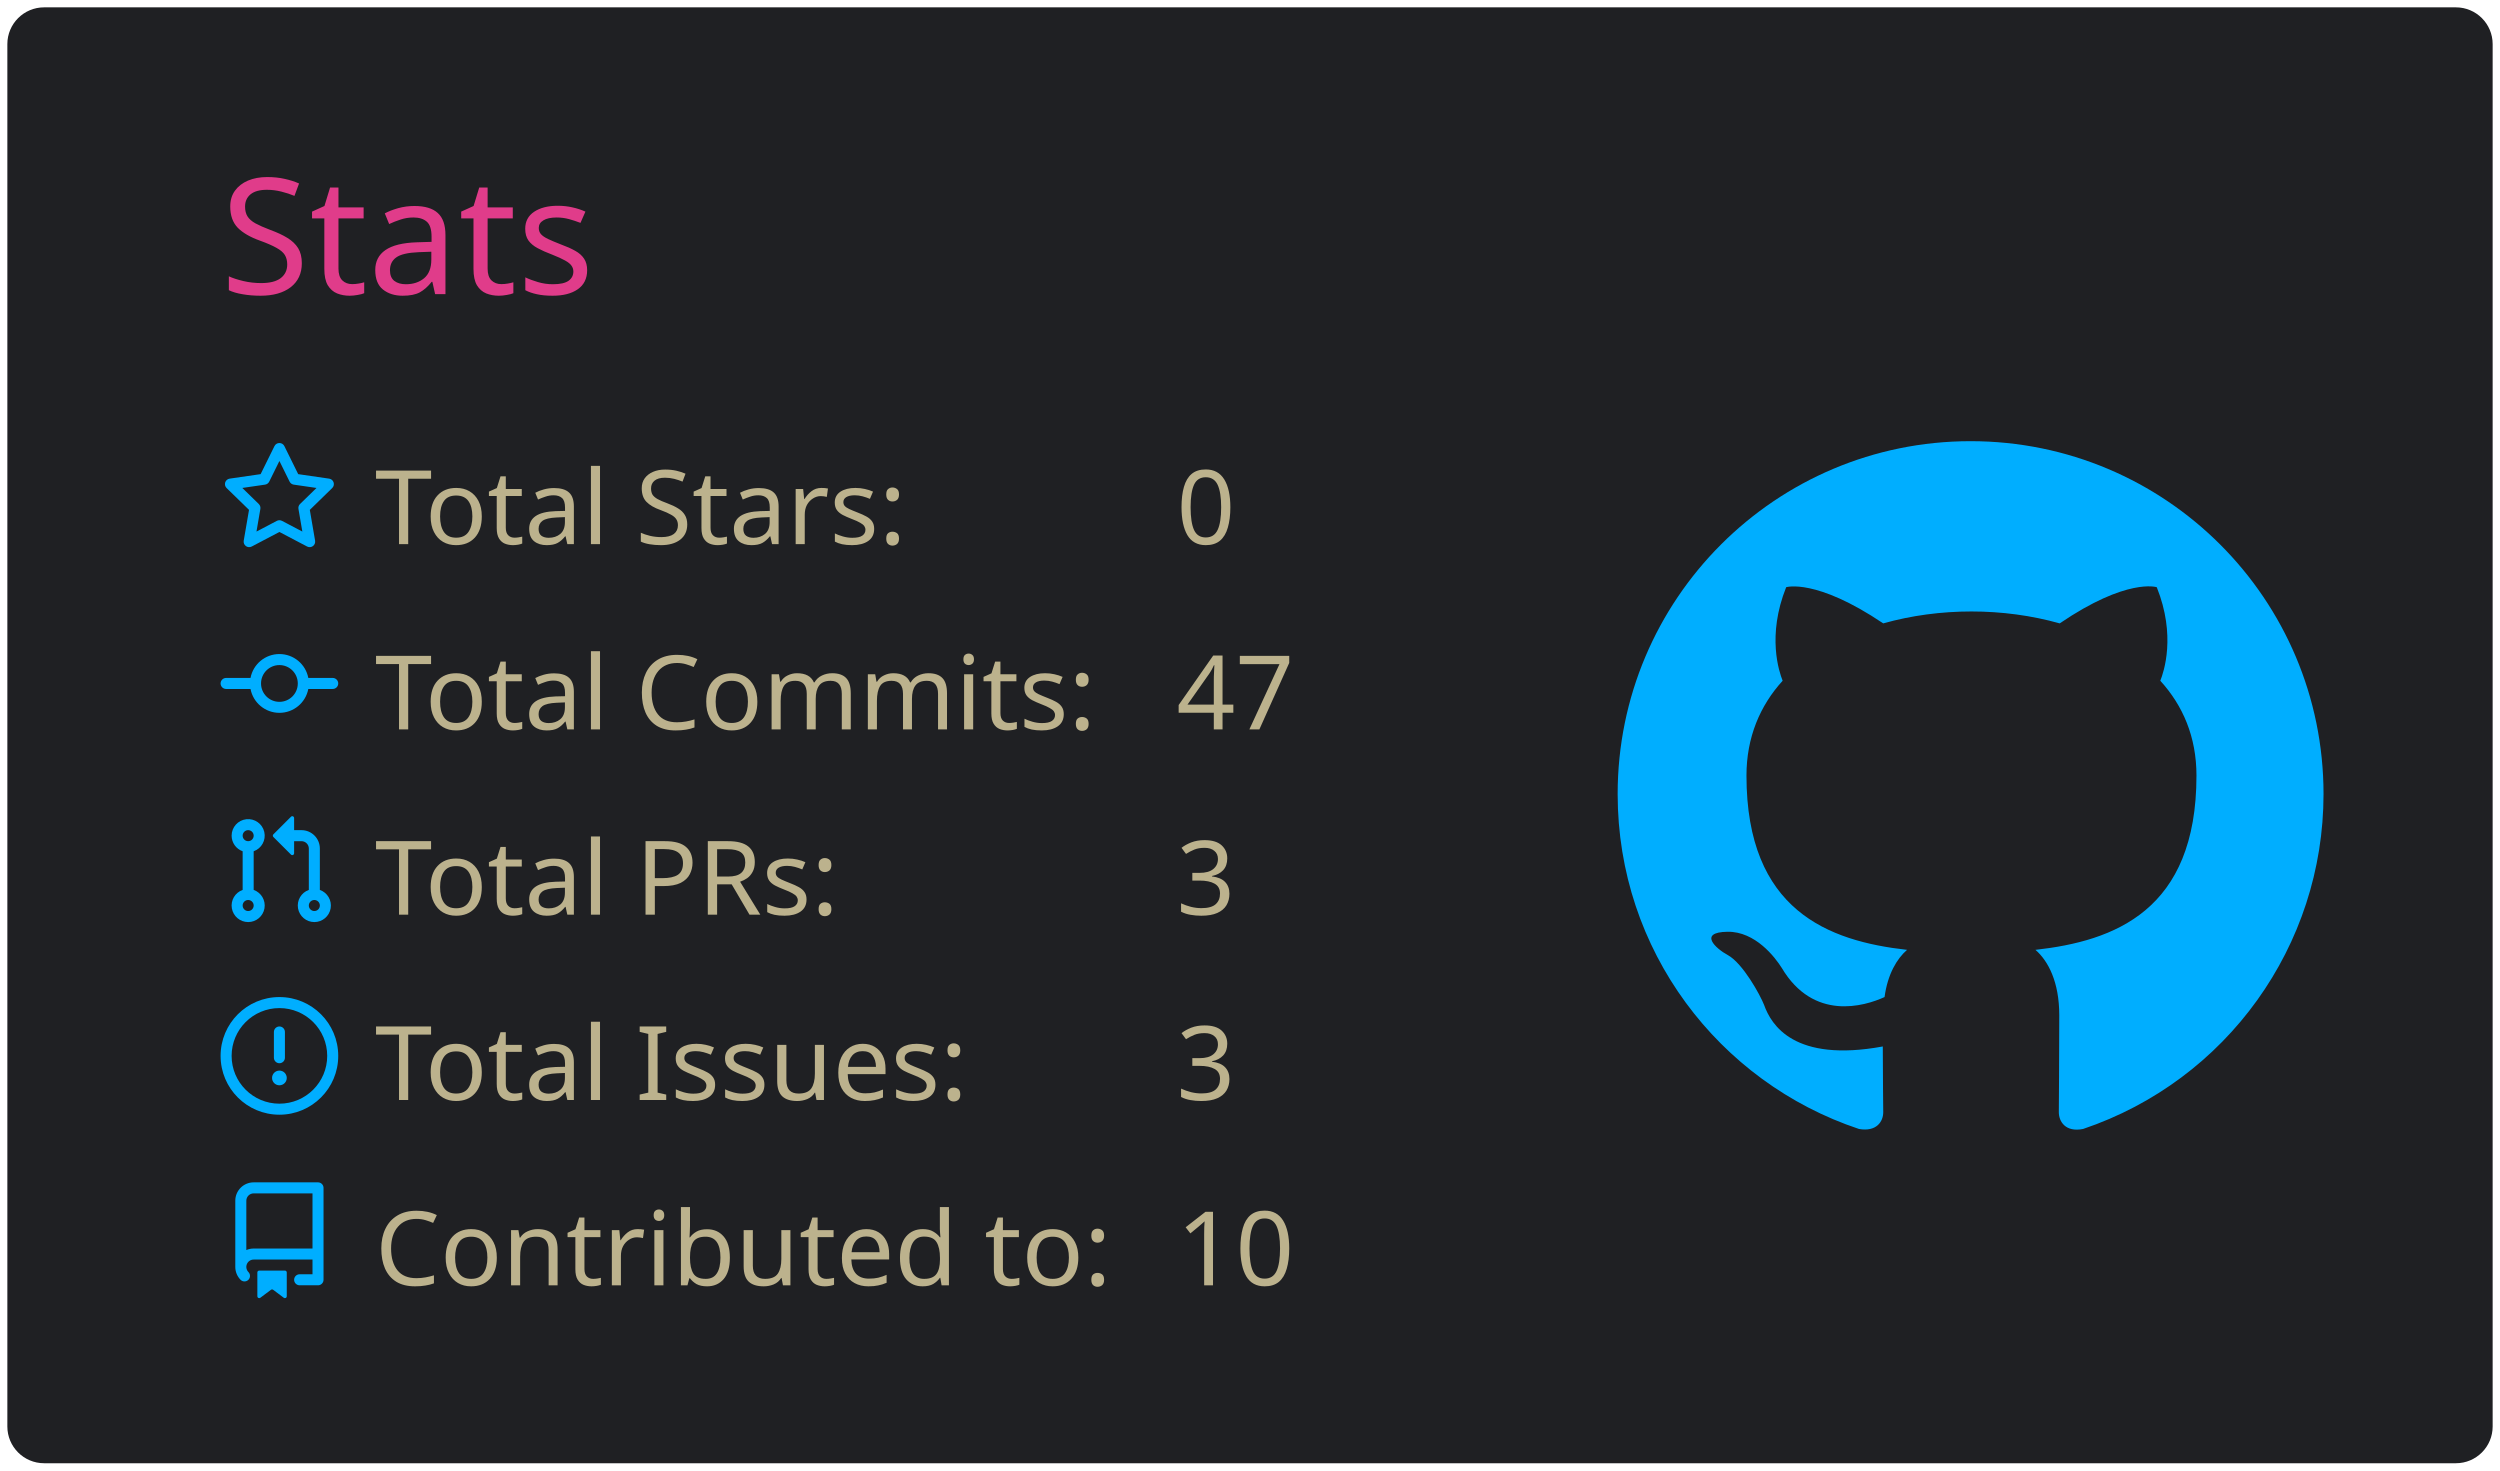
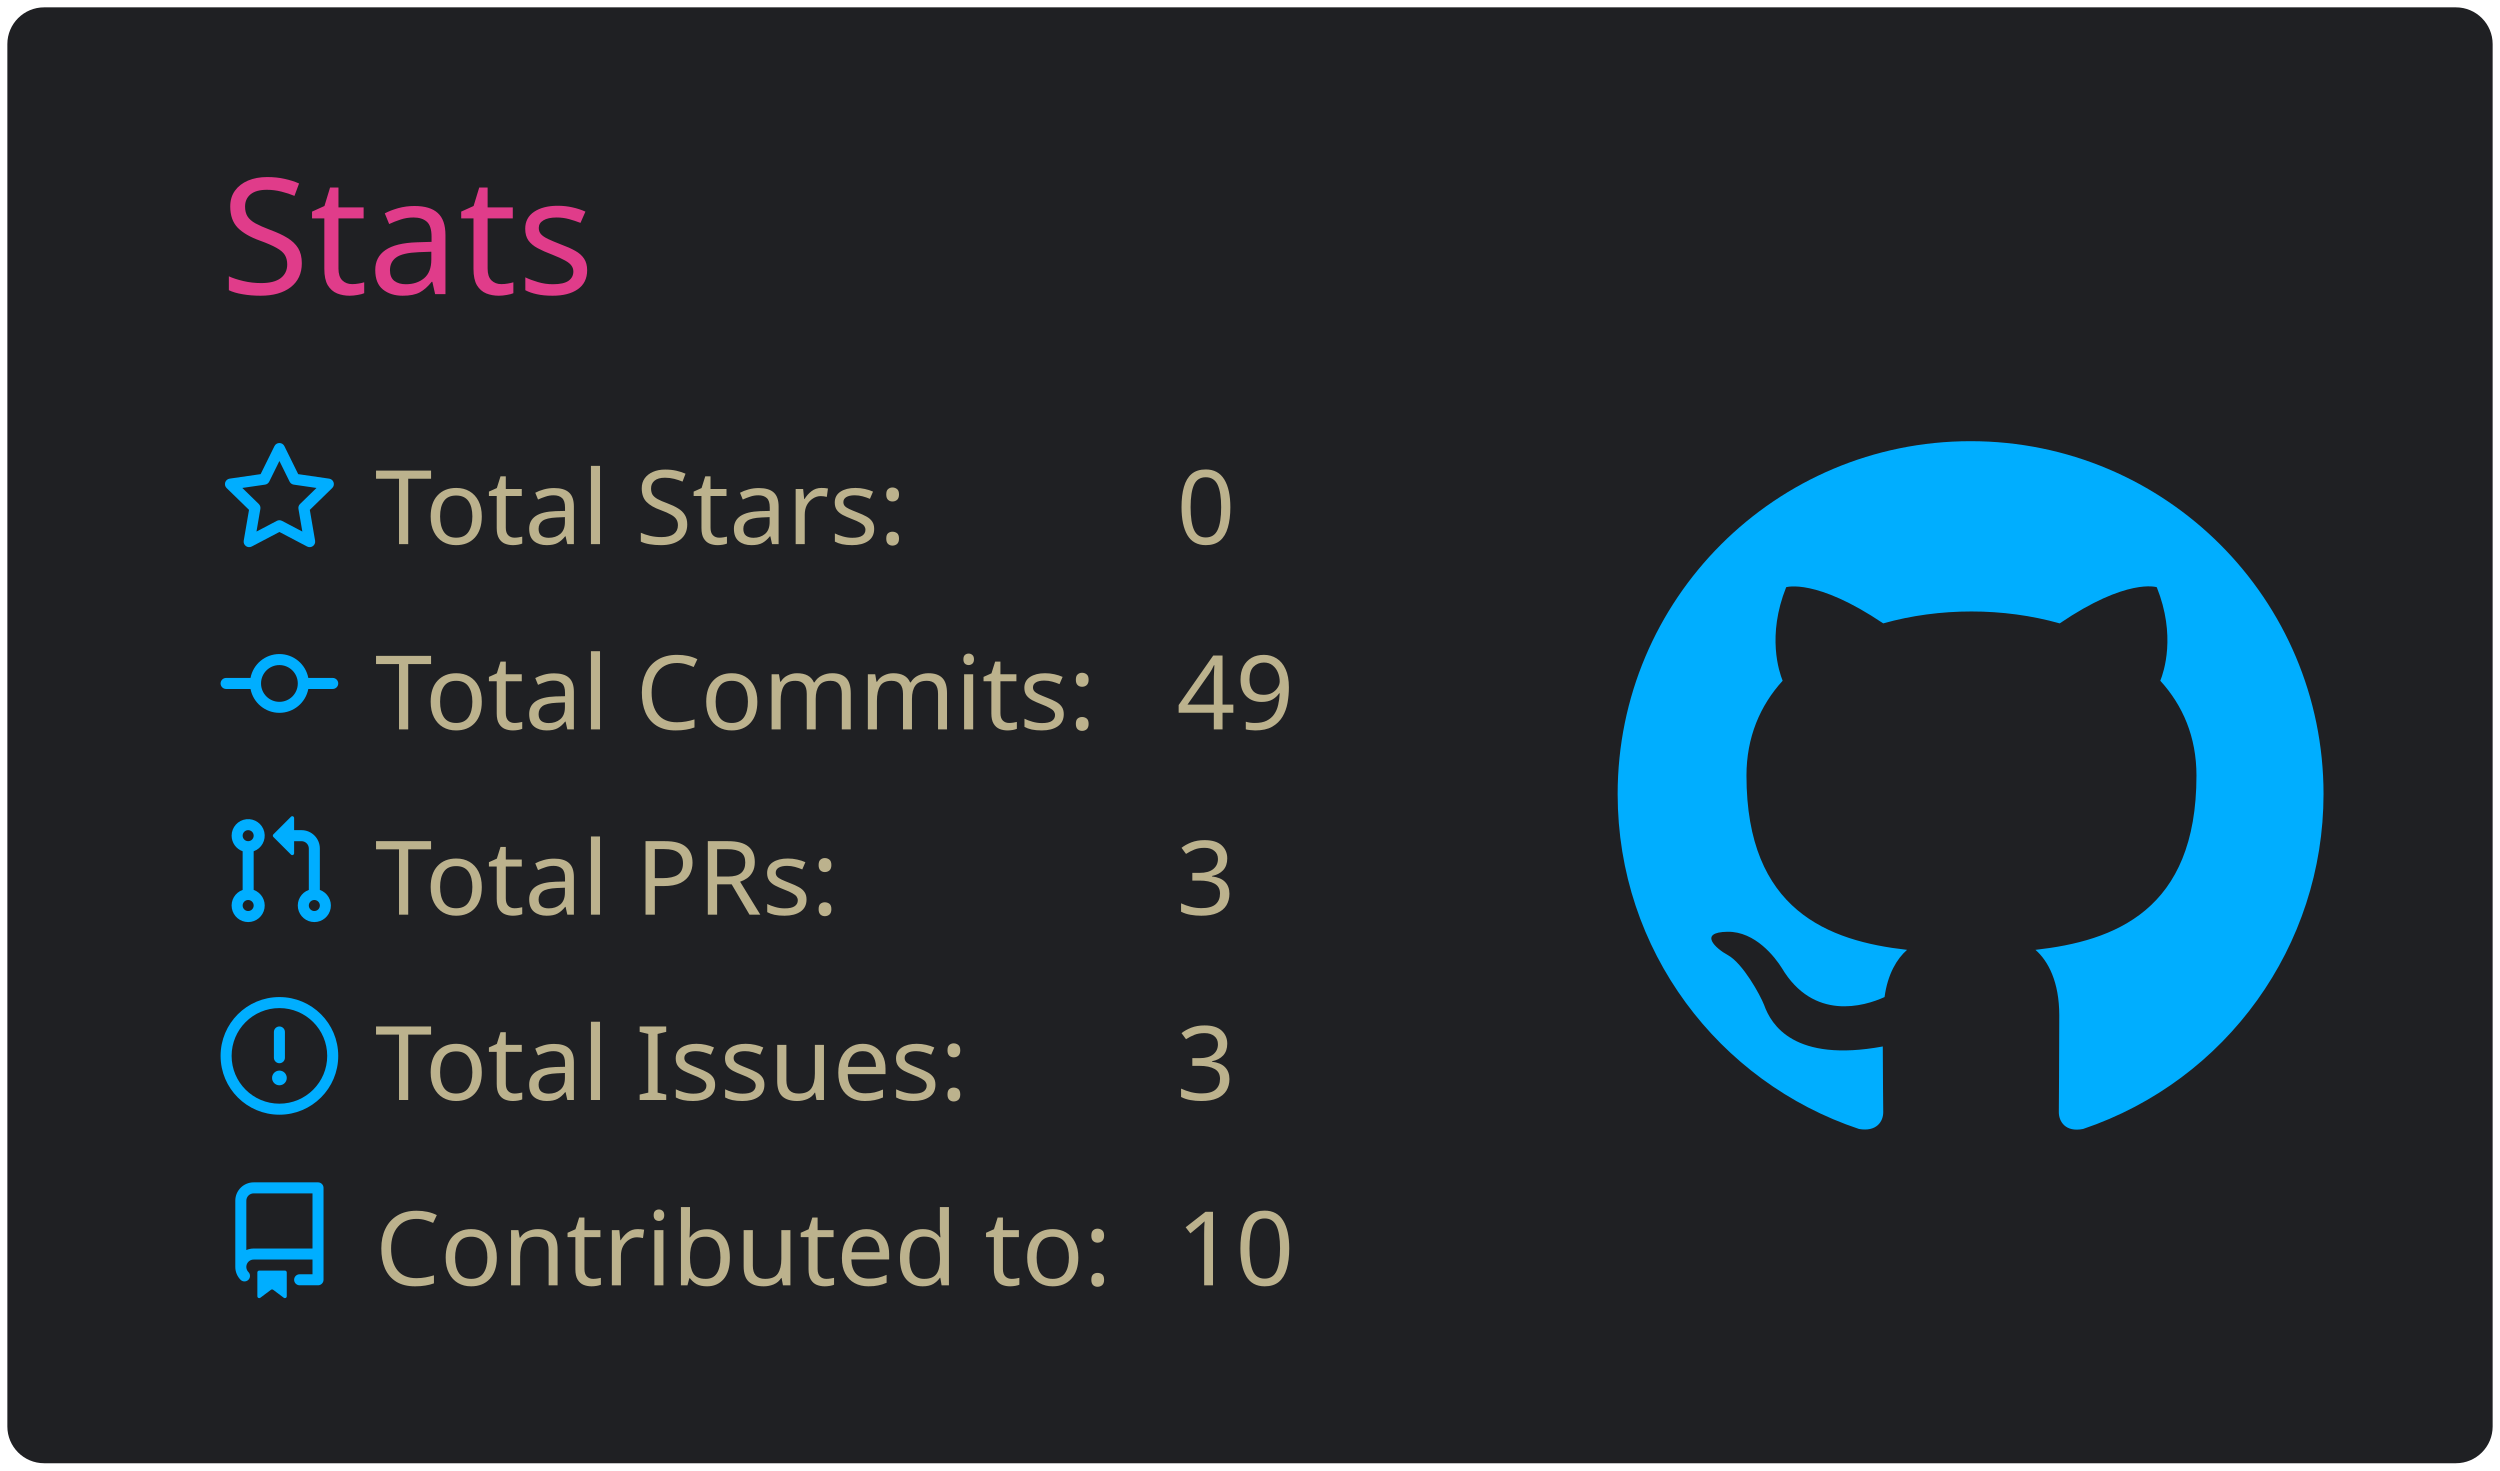
<svg xmlns="http://www.w3.org/2000/svg" width="340" height="200" viewBox="0 0 340 200">
  <style>* {
          font-family: 'Segoe UI', Ubuntu, "Helvetica Neue", Sans-Serif
        }</style>
  <rect x="1" y="1" rx="5" ry="5" height="99%" width="99.412%" stroke="#000000" stroke-width="1" fill="#1f2023" stroke-opacity="0" />
  <text x="30" y="40" style="font-size: 22px; fill: #e03c8a;">Stats</text>
  <g transform="translate(0,40)">
    <g transform="translate(30,20)">
      <g transform="translate(0,0)" width="14" height="14" fill="#00aeff">
        <path fill-rule="evenodd" d="M8 .25a.75.75 0 01.673.418l1.882 3.815 4.21.612a.75.75 0 01.416 1.279l-3.046 2.97.719 4.192a.75.75 0 01-1.088.791L8 12.347l-3.766 1.98a.75.75 0 01-1.088-.79l.72-4.194L.818 6.374a.75.75 0 01.416-1.28l4.21-.611L7.327.668A.75.75 0 018 .25zm0 2.445L6.615 5.5a.75.75 0 01-.564.41l-3.097.45 2.24 2.184a.75.75 0 01.216.664l-.528 3.084 2.769-1.456a.75.75 0 01.698 0l2.77 1.456-.53-3.084a.75.75 0 01.216-.664l2.24-2.183-3.096-.45a.75.75 0 01-.564-.41L8 2.694v.001z" />
      </g>
      <g transform="translate(0,25.2)" width="14" height="14" fill="#00aeff">
        <path fill-rule="evenodd" d="M10.5 7.75a2.5 2.5 0 11-5 0 2.5 2.5 0 015 0zm1.43.75a4.002 4.002 0 01-7.86 0H.75a.75.75 0 110-1.5h3.32a4.001 4.001 0 017.86 0h3.32a.75.75 0 110 1.5h-3.32z" />
      </g>
      <g transform="translate(0,50.4)" width="14" height="14" fill="#00aeff">
        <path fill-rule="evenodd" d="M7.177 3.073L9.573.677A.25.25 0 0110 .854v4.792a.25.25 0 01-.427.177L7.177 3.427a.25.25 0 010-.354zM3.75 2.5a.75.75 0 100 1.5.75.75 0 000-1.5zm-2.25.75a2.25 2.25 0 113 2.122v5.256a2.251 2.251 0 11-1.5 0V5.372A2.25 2.25 0 011.5 3.25zM11 2.5h-1V4h1a1 1 0 011 1v5.628a2.251 2.251 0 101.5 0V5A2.5 2.5 0 0011 2.5zm1 10.25a.75.75 0 111.5 0 .75.75 0 01-1.5 0zM3.75 12a.75.75 0 100 1.5.75.75 0 000-1.5z" />
      </g>
      <g transform="translate(0,75.6)" width="14" height="14" fill="#00aeff">
        <path fill-rule="evenodd" d="M8 1.5a6.5 6.5 0 100 13 6.5 6.5 0 000-13zM0 8a8 8 0 1116 0A8 8 0 010 8zm9 3a1 1 0 11-2 0 1 1 0 012 0zm-.25-6.25a.75.75 0 00-1.5 0v3.5a.75.75 0 001.5 0v-3.5z" />
      </g>
      <g transform="translate(0,100.8)" width="14" height="14" fill="#00aeff">
        <path fill-rule="evenodd" d="M2 2.5A2.5 2.5 0 014.5 0h8.75a.75.75 0 01.75.75v12.5a.75.75 0 01-.75.75h-2.5a.75.75 0 110-1.5h1.75v-2h-8a1 1 0 00-.714 1.7.75.75 0 01-1.072 1.05A2.495 2.495 0 012 11.5v-9zm10.5-1V9h-8c-.356 0-.694.074-1 .208V2.5a1 1 0 011-1h8zM5 12.25v3.25a.25.25 0 00.4.2l1.45-1.087a.25.25 0 01.3 0L8.6 15.7a.25.25 0 00.4-.2v-3.25a.25.25 0 00-.25-.25h-3.5a.25.25 0 00-.25.25z" />
      </g>
      <text x="21" y="14" style="fill: #bcb28d; font-size: 14px;">Total Stars:</text>
      <text x="21" y="39.2" style="fill: #bcb28d; font-size: 14px;">Total Commits:</text>
      <text x="21" y="64.4" style="fill: #bcb28d; font-size: 14px;">Total PRs:</text>
      <text x="21" y="89.6" style="fill: #bcb28d; font-size: 14px;">Total Issues:</text>
      <text x="21" y="114.8" style="fill: #bcb28d; font-size: 14px;">Contributed to:</text>
      <text x="130" y="14" style="fill: #bcb28d; font-size: 14px;">0</text>
-       <text x="130" y="39.2" style="fill: #bcb28d; font-size: 14px;">47</text>
+       <text x="130" y="39.2" style="fill: #bcb28d; font-size: 14px;">49</text>
      <text x="130" y="64.4" style="fill: #bcb28d; font-size: 14px;">3</text>
      <text x="130" y="89.6" style="fill: #bcb28d; font-size: 14px;">3</text>
      <text x="130" y="114.8" style="fill: #bcb28d; font-size: 14px;">10</text>
    </g>
    <g transform="translate(220,20)">
      <g transform="scale(6)" style="fill: #00aeff;">
        <path fill-rule="evenodd" d="M8 0C3.58 0 0 3.58 0 8c0 3.54 2.29 6.53 5.47 7.59.4.07.55-.17.55-.38 0-.19-.01-.82-.01-1.49-2.01.37-2.53-.49-2.69-.94-.09-.23-.48-.94-.82-1.13-.28-.15-.68-.52-.01-.53.63-.01 1.08.58 1.23.82.72 1.21 1.87.87 2.33.66.07-.52.28-.87.51-1.07-1.78-.2-3.64-.89-3.64-3.95 0-.87.31-1.59.82-2.15-.08-.2-.36-1.02.08-2.12 0 0 .67-.21 2.2.82.64-.18 1.32-.27 2-.27.68 0 1.36.09 2 .27 1.53-1.04 2.2-.82 2.2-.82.44 1.1.16 1.92.08 2.12.51.56.82 1.27.82 2.15 0 3.07-1.87 3.75-3.65 3.95.29.25.54.73.54 1.48 0 1.07-.01 1.93-.01 2.2 0 .21.15.46.55.38A8.013 8.013 0 0016 8c0-4.42-3.58-8-8-8z" />
      </g>
    </g>
  </g>
</svg>
